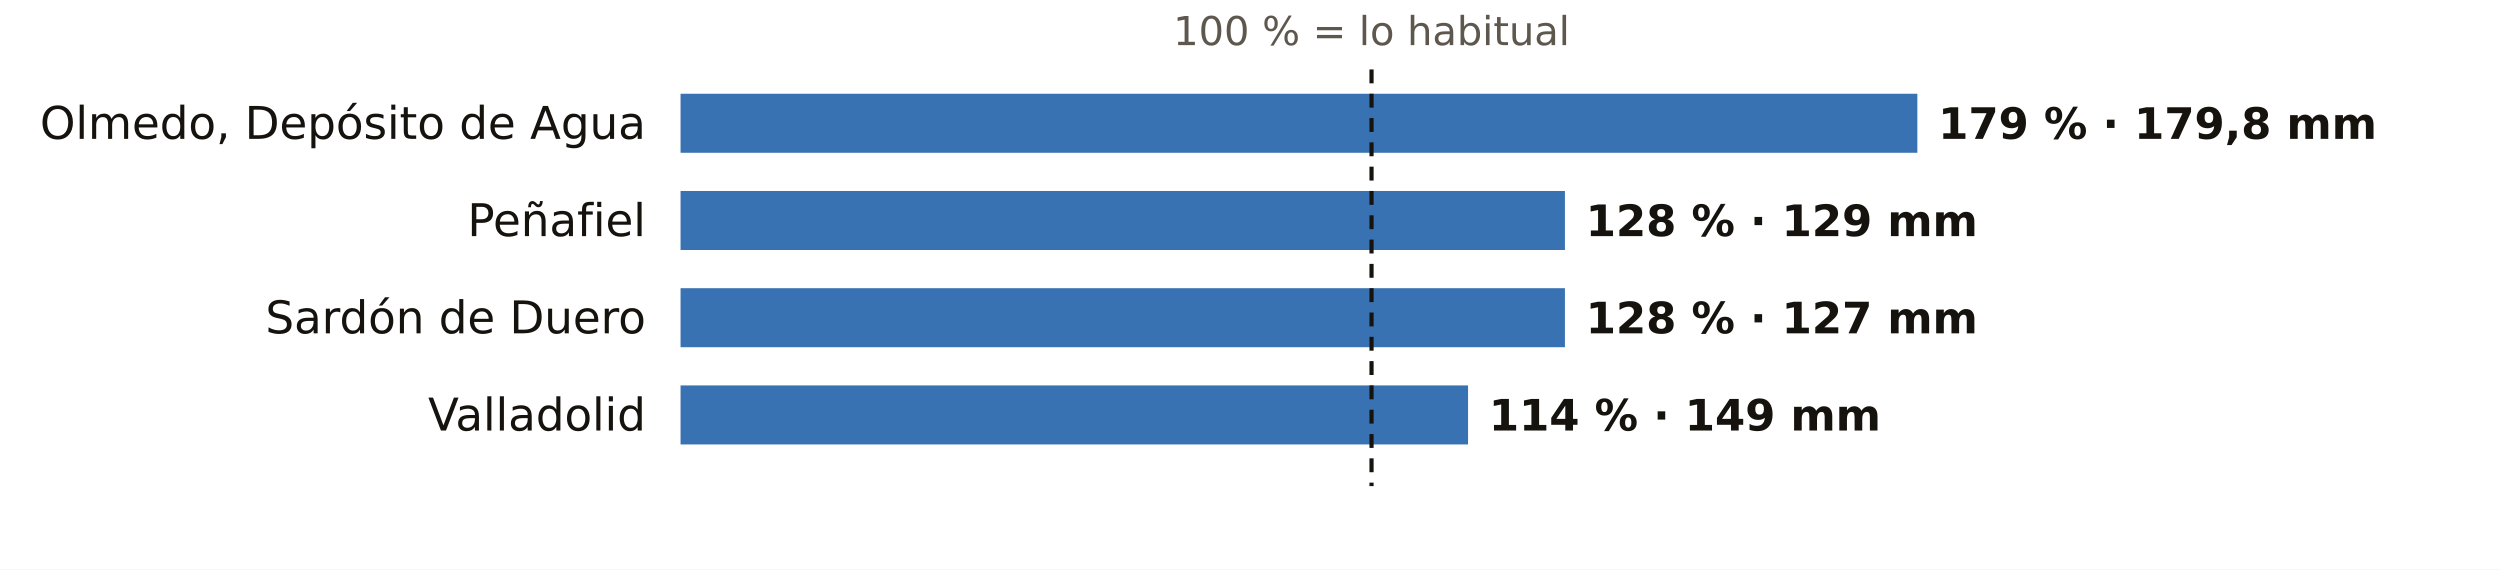
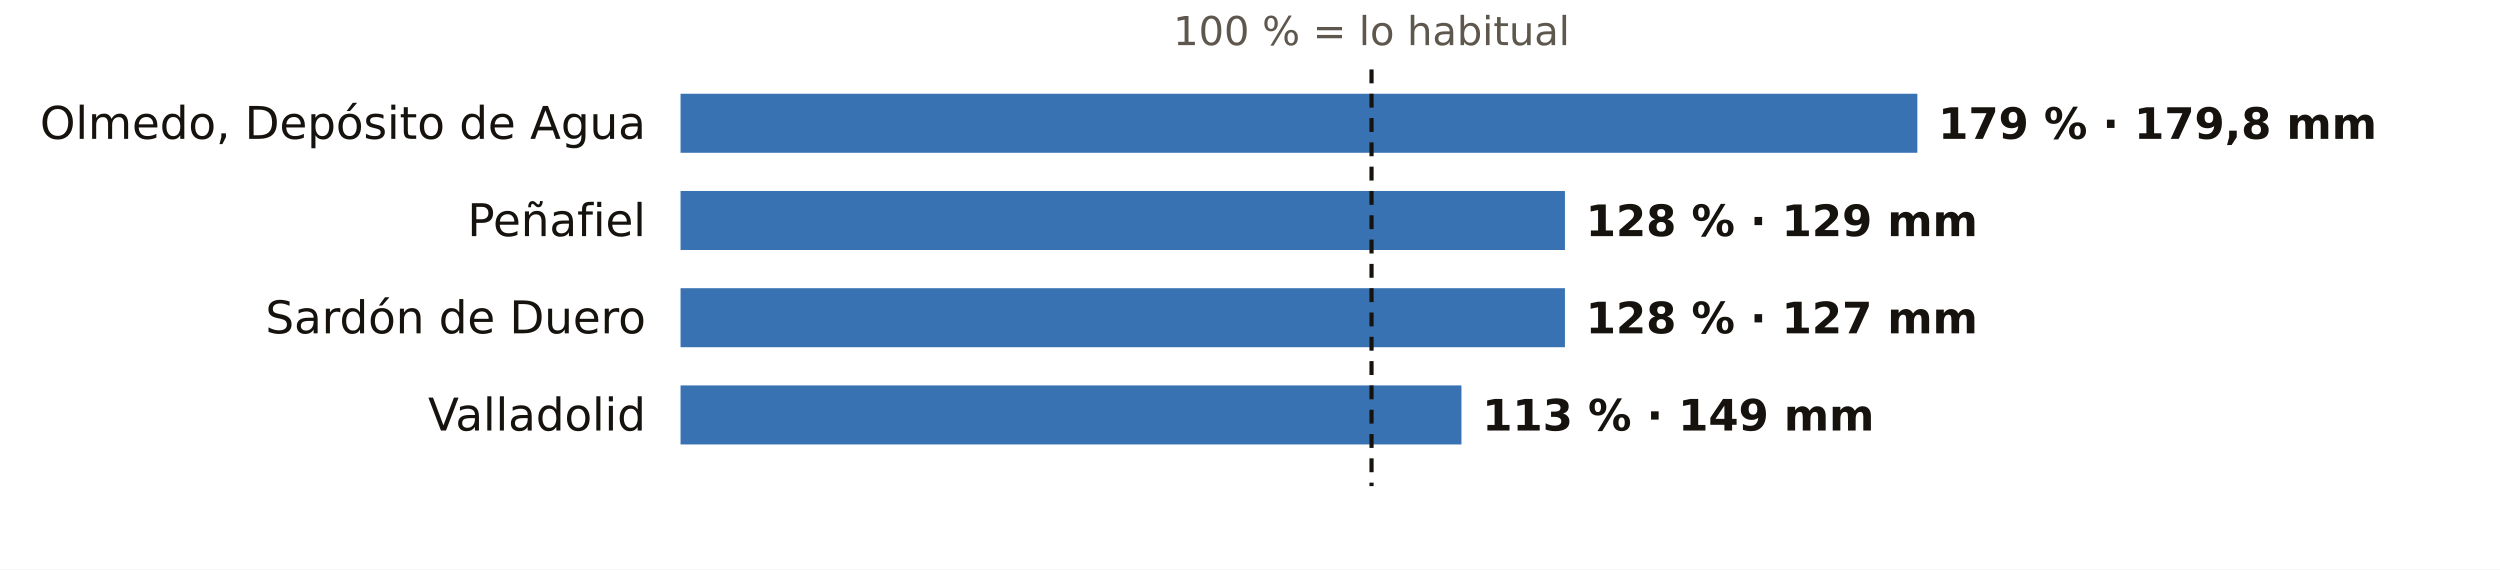
<svg xmlns="http://www.w3.org/2000/svg" viewBox="0 0 720 164" width="720" height="164" role="img" aria-label="El otoño en los pluviómetros de AEMET de Valladolid: % de lo habitual">
  <rect width="720" height="164" fill="#FFFFFF" />
  <text x="395.0" y="13.0" font-size="11.5" fill="#5E574E" text-anchor="middle" font-weight="400" font-family="Public Sans, DejaVu Sans, Arial, sans-serif">100 % = lo habitual</text>
  <text x="186.0" y="40.0" font-size="13" fill="#16130F" text-anchor="end" font-weight="500" font-family="Public Sans, DejaVu Sans, Arial, sans-serif">Olmedo, Depósito de Agua</text>
  <rect x="196" y="27" width="356.2" height="17" fill="#1F5FA8" opacity="0.88" />
  <text x="558.2" y="40.0" font-size="12.5" fill="#16130F" text-anchor="start" font-weight="600" font-family="Public Sans, DejaVu Sans, Arial, sans-serif">179 % · 179,8 mm</text>
  <text x="186.0" y="68.0" font-size="13" fill="#16130F" text-anchor="end" font-weight="500" font-family="Public Sans, DejaVu Sans, Arial, sans-serif">Peñafiel</text>
  <rect x="196" y="55" width="254.7" height="17" fill="#1F5FA8" opacity="0.88" />
  <text x="456.7" y="68.0" font-size="12.5" fill="#16130F" text-anchor="start" font-weight="600" font-family="Public Sans, DejaVu Sans, Arial, sans-serif">128 % · 129 mm</text>
  <text x="186.0" y="96.0" font-size="13" fill="#16130F" text-anchor="end" font-weight="500" font-family="Public Sans, DejaVu Sans, Arial, sans-serif">Sardón de Duero</text>
  <rect x="196" y="83" width="254.7" height="17" fill="#1F5FA8" opacity="0.88" />
  <text x="456.7" y="96.0" font-size="12.5" fill="#16130F" text-anchor="start" font-weight="600" font-family="Public Sans, DejaVu Sans, Arial, sans-serif">128 % · 127 mm</text>
  <text x="186.0" y="124.0" font-size="13" fill="#16130F" text-anchor="end" font-weight="500" font-family="Public Sans, DejaVu Sans, Arial, sans-serif">Valladolid</text>
-   <rect x="196" y="111" width="226.8" height="17" fill="#1F5FA8" opacity="0.88" />
-   <text x="428.8" y="124.0" font-size="12.5" fill="#16130F" text-anchor="start" font-weight="600" font-family="Public Sans, DejaVu Sans, Arial, sans-serif">114 % · 149 mm</text>
+   <rect x="196" y="111" width="224.9" height="17" fill="#1F5FA8" opacity="0.88" />
+   <text x="426.9" y="124.0" font-size="12.5" fill="#16130F" text-anchor="start" font-weight="600" font-family="Public Sans, DejaVu Sans, Arial, sans-serif">113 % · 149 mm</text>
  <line x1="395.0" x2="395.0" y1="20" y2="140" stroke="#16130F" stroke-width="1.2" stroke-dasharray="4 3" />
</svg>
